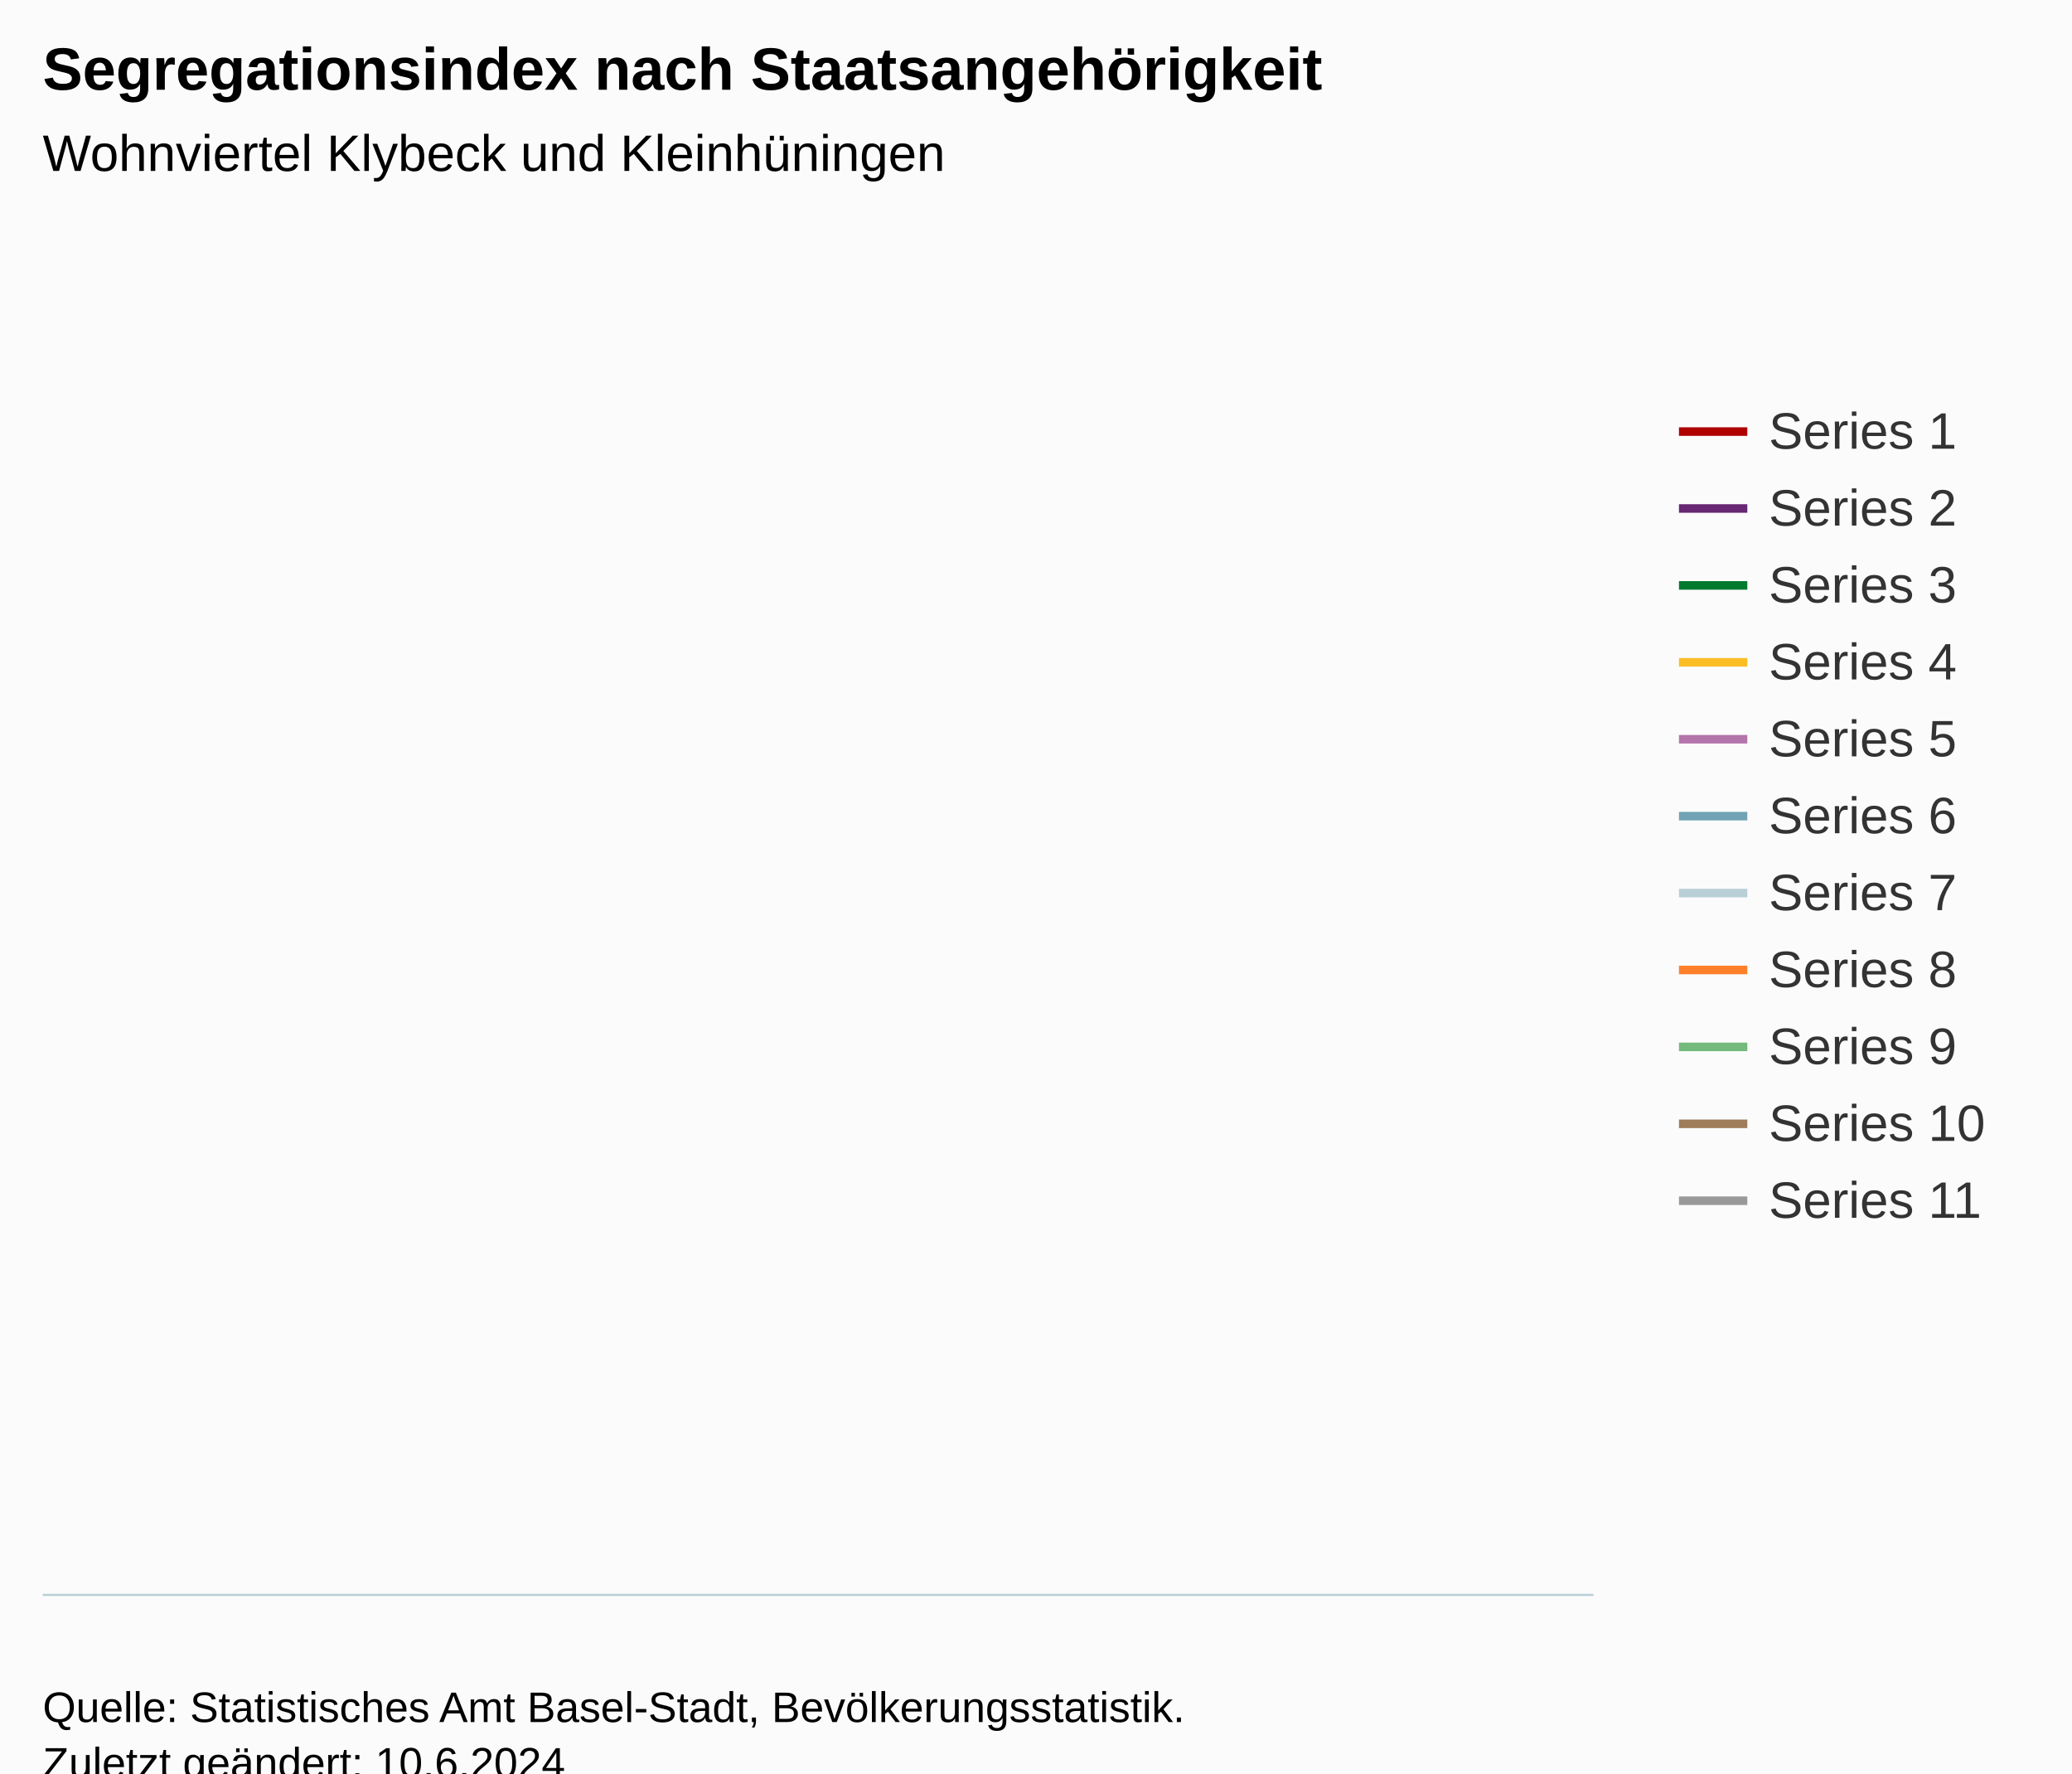
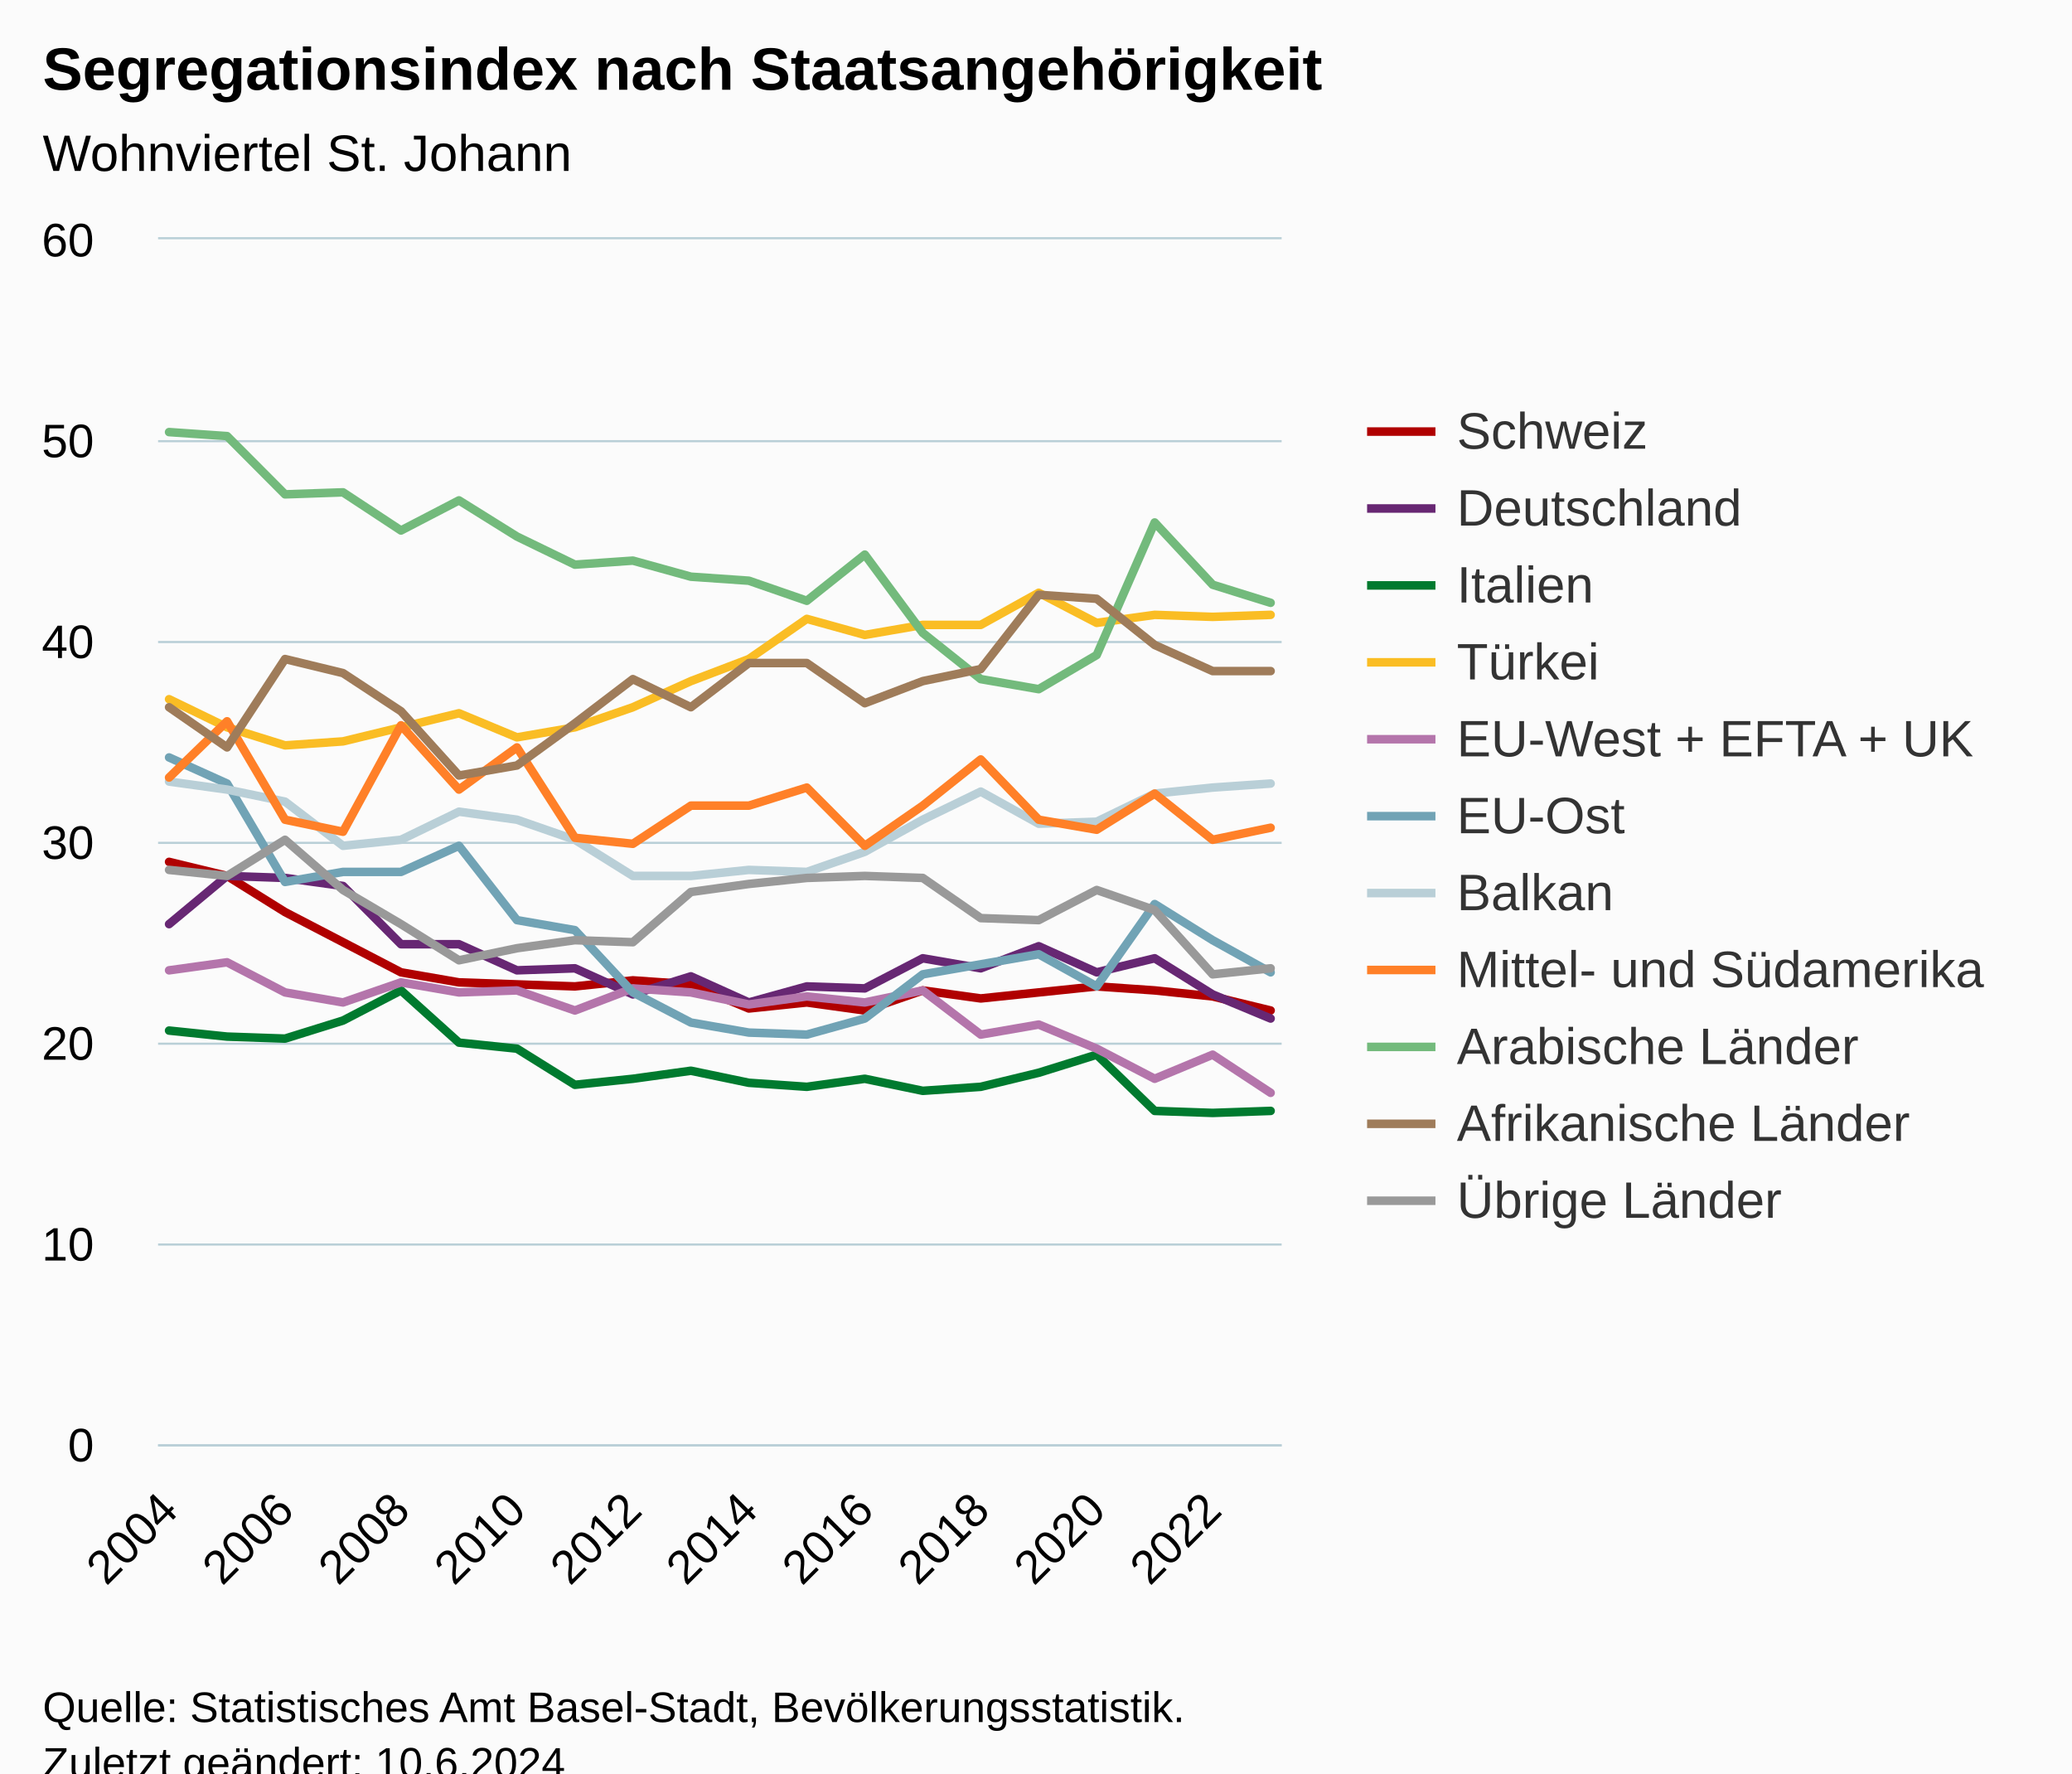
<svg xmlns="http://www.w3.org/2000/svg" version="1.1" class="highcharts-root" style="font-family:Arial;font-size:12px;" viewBox="0 0 485 415">
  <defs>
-     <clipPath id="highcharts-iy28hxl-7-">
-       <rect x="0" y="0" width="363" height="317" fill="none" />
+     <clipPath id="highcharts-mc6che0-227-">
+       <rect x="0" y="0" width="263" height="282" fill="none" />
    </clipPath>
-     <clipPath id="highcharts-iy28hxl-8-">
-       <rect x="0" y="0" width="363" height="317" fill="none" />
+     <clipPath id="highcharts-mc6che0-248-">
+       <rect x="0" y="0" width="263" height="282" fill="none" />
    </clipPath>
-     <clipPath id="highcharts-iy28hxl-9-">
-       <rect x="10" y="56" width="363" height="317" fill="none" />
+     <clipPath id="highcharts-mc6che0-449-">
+       <rect x="37" y="56" width="263" height="282" fill="none" />
    </clipPath>
  </defs>
  <rect fill="#fbfbfb" class="highcharts-background" x="0" y="0" width="485" height="428" rx="0" ry="0" />
-   <rect fill="none" class="highcharts-plot-background" x="10" y="56" width="363" height="317" />
+   <rect fill="none" class="highcharts-plot-background" x="37" y="56" width="263" height="282" />
  <g class="highcharts-pane-group" data-z-index="0" />
-   <g class="highcharts-grid highcharts-xaxis-grid" data-z-index="1" />
-   <g class="highcharts-grid highcharts-yaxis-grid" data-z-index="1" />
-   <rect fill="none" class="highcharts-plot-border" data-z-index="1" x="10" y="56" width="363" height="317" />
+   <g class="highcharts-grid highcharts-xaxis-grid" data-z-index="1">
+     <path fill="none" data-z-index="1" class="highcharts-grid-line" d="M 39.5 56 L 39.5 338" opacity="1" />
+     <path fill="none" data-z-index="1" class="highcharts-grid-line" d="M 66.5 56 L 66.5 338" opacity="1" />
+     <path fill="none" data-z-index="1" class="highcharts-grid-line" d="M 93.5 56 L 93.5 338" opacity="1" />
+     <path fill="none" data-z-index="1" class="highcharts-grid-line" d="M 120.5 56 L 120.5 338" opacity="1" />
+     <path fill="none" data-z-index="1" class="highcharts-grid-line" d="M 147.5 56 L 147.5 338" opacity="1" />
+     <path fill="none" data-z-index="1" class="highcharts-grid-line" d="M 174.5 56 L 174.5 338" opacity="1" />
+     <path fill="none" data-z-index="1" class="highcharts-grid-line" d="M 201.5 56 L 201.5 338" opacity="1" />
+     <path fill="none" data-z-index="1" class="highcharts-grid-line" d="M 229.5 56 L 229.5 338" opacity="1" />
+     <path fill="none" data-z-index="1" class="highcharts-grid-line" d="M 256.5 56 L 256.5 338" opacity="1" />
+     <path fill="none" data-z-index="1" class="highcharts-grid-line" d="M 283.5 56 L 283.5 338" opacity="1" />
+   </g>
+   <g class="highcharts-grid highcharts-yaxis-grid" data-z-index="1">
+     <path fill="none" stroke="#B9CFD7" stroke-width="0.5" data-z-index="1" class="highcharts-grid-line" d="M 37 338.25 L 300 338.25" opacity="1" />
+     <path fill="none" stroke="#B9CFD7" stroke-width="0.5" data-z-index="1" class="highcharts-grid-line" d="M 37 291.25 L 300 291.25" opacity="1" />
+     <path fill="none" stroke="#B9CFD7" stroke-width="0.5" data-z-index="1" class="highcharts-grid-line" d="M 37 244.25 L 300 244.25" opacity="1" />
+     <path fill="none" stroke="#B9CFD7" stroke-width="0.5" data-z-index="1" class="highcharts-grid-line" d="M 37 197.25 L 300 197.25" opacity="1" />
+     <path fill="none" stroke="#B9CFD7" stroke-width="0.5" data-z-index="1" class="highcharts-grid-line" d="M 37 150.25 L 300 150.25" opacity="1" />
+     <path fill="none" stroke="#B9CFD7" stroke-width="0.5" data-z-index="1" class="highcharts-grid-line" d="M 37 103.25 L 300 103.25" opacity="1" />
+     <path fill="none" stroke="#B9CFD7" stroke-width="0.5" data-z-index="1" class="highcharts-grid-line" d="M 37 55.75 L 300 55.75" opacity="1" />
+   </g>
+   <rect fill="none" class="highcharts-plot-border" data-z-index="1" x="37" y="56" width="263" height="282" />
  <g class="highcharts-axis highcharts-xaxis" data-z-index="2">
-     <path fill="none" class="highcharts-axis-line" stroke="#B9CFD7" stroke-width="0.5" data-z-index="7" d="M 10 373.25 L 373 373.25" />
+     <path fill="none" class="highcharts-axis-line" stroke="#B9CFD7" stroke-width="0.5" data-z-index="7" d="M 37 338.25 L 300 338.25" />
  </g>
  <g class="highcharts-axis highcharts-yaxis" data-z-index="2">
-     <path fill="none" class="highcharts-axis-line" data-z-index="7" d="M 10 56 L 10 373" />
+     <path fill="none" class="highcharts-axis-line" data-z-index="7" d="M 37 56 L 37 338" />
  </g>
  <g class="highcharts-series-group" data-z-index="3">
-     <g class="highcharts-series highcharts-series-0 highcharts-line-series" data-z-index="0.1" opacity="1" transform="translate(10,56) scale(1 1)" clip-path="url(#highcharts-iy28hxl-8-)" />
-     <g class="highcharts-markers highcharts-series-0 highcharts-line-series" data-z-index="0.1" opacity="1" transform="translate(10,56) scale(1 1)" clip-path="none" />
-     <g class="highcharts-series highcharts-series-1 highcharts-line-series" data-z-index="0.1" opacity="1" transform="translate(10,56) scale(1 1)" clip-path="url(#highcharts-iy28hxl-8-)" />
-     <g class="highcharts-markers highcharts-series-1 highcharts-line-series" data-z-index="0.1" opacity="1" transform="translate(10,56) scale(1 1)" clip-path="none" />
-     <g class="highcharts-series highcharts-series-2 highcharts-line-series" data-z-index="0.1" opacity="1" transform="translate(10,56) scale(1 1)" clip-path="url(#highcharts-iy28hxl-8-)" />
-     <g class="highcharts-markers highcharts-series-2 highcharts-line-series" data-z-index="0.1" opacity="1" transform="translate(10,56) scale(1 1)" clip-path="none" />
-     <g class="highcharts-series highcharts-series-3 highcharts-line-series" data-z-index="0.1" opacity="1" transform="translate(10,56) scale(1 1)" clip-path="url(#highcharts-iy28hxl-8-)" />
-     <g class="highcharts-markers highcharts-series-3 highcharts-line-series" data-z-index="0.1" opacity="1" transform="translate(10,56) scale(1 1)" clip-path="none" />
-     <g class="highcharts-series highcharts-series-4 highcharts-line-series" data-z-index="0.1" opacity="1" transform="translate(10,56) scale(1 1)" clip-path="url(#highcharts-iy28hxl-8-)" />
-     <g class="highcharts-markers highcharts-series-4 highcharts-line-series" data-z-index="0.1" opacity="1" transform="translate(10,56) scale(1 1)" clip-path="none" />
-     <g class="highcharts-series highcharts-series-5 highcharts-line-series" data-z-index="0.1" opacity="1" transform="translate(10,56) scale(1 1)" clip-path="url(#highcharts-iy28hxl-8-)" />
-     <g class="highcharts-markers highcharts-series-5 highcharts-line-series" data-z-index="0.1" opacity="1" transform="translate(10,56) scale(1 1)" clip-path="none" />
-     <g class="highcharts-series highcharts-series-6 highcharts-line-series" data-z-index="0.1" opacity="1" transform="translate(10,56) scale(1 1)" clip-path="url(#highcharts-iy28hxl-8-)" />
-     <g class="highcharts-markers highcharts-series-6 highcharts-line-series" data-z-index="0.1" opacity="1" transform="translate(10,56) scale(1 1)" clip-path="none" />
-     <g class="highcharts-series highcharts-series-7 highcharts-line-series" data-z-index="0.1" opacity="1" transform="translate(10,56) scale(1 1)" clip-path="url(#highcharts-iy28hxl-8-)" />
-     <g class="highcharts-markers highcharts-series-7 highcharts-line-series" data-z-index="0.1" opacity="1" transform="translate(10,56) scale(1 1)" clip-path="none" />
-     <g class="highcharts-series highcharts-series-8 highcharts-line-series" data-z-index="0.1" opacity="1" transform="translate(10,56) scale(1 1)" clip-path="url(#highcharts-iy28hxl-8-)" />
-     <g class="highcharts-markers highcharts-series-8 highcharts-line-series" data-z-index="0.1" opacity="1" transform="translate(10,56) scale(1 1)" clip-path="none" />
-     <g class="highcharts-series highcharts-series-9 highcharts-line-series" data-z-index="0.1" opacity="1" transform="translate(10,56) scale(1 1)" clip-path="url(#highcharts-iy28hxl-8-)" />
-     <g class="highcharts-markers highcharts-series-9 highcharts-line-series" data-z-index="0.1" opacity="1" transform="translate(10,56) scale(1 1)" clip-path="none" />
-     <g class="highcharts-series highcharts-series-10 highcharts-line-series" data-z-index="0.1" opacity="1" transform="translate(10,56) scale(1 1)" clip-path="url(#highcharts-iy28hxl-8-)" />
-     <g class="highcharts-markers highcharts-series-10 highcharts-line-series" data-z-index="0.1" opacity="1" transform="translate(10,56) scale(1 1)" clip-path="none" />
+     <g class="highcharts-series highcharts-series-0 highcharts-line-series" data-z-index="0.1" opacity="1" transform="translate(37,56) scale(1 1)" clip-path="url(#highcharts-mc6che0-248-)">
+       <path fill="none" d="M 2.578 145.7 L 16.149 148.99 L 29.72 157.45 L 43.291 164.5 L 56.861 171.55 L 70.432 173.9 L 84.003 174.37 L 97.573 174.84 L 111.144 173.43 L 124.715 174.37 L 138.285 180.01 L 151.856 178.6 L 165.427 180.48 L 178.997 175.78 L 192.568 177.66 L 206.139 176.25 L 219.709 174.84 L 233.28 175.78 L 246.851 177.19 L 260.422 180.48" class="highcharts-graph" data-z-index="1" stroke="#b00000" stroke-width="2" stroke-linejoin="round" stroke-linecap="round" />
+     </g>
+     <g class="highcharts-markers highcharts-series-0 highcharts-line-series" data-z-index="0.1" opacity="1" transform="translate(37,56) scale(1 1)" clip-path="none" />
+     <g class="highcharts-series highcharts-series-1 highcharts-line-series" data-z-index="0.1" opacity="1" transform="translate(37,56) scale(1 1)" clip-path="url(#highcharts-mc6che0-248-)">
+       <path fill="none" d="M 2.578 160.27 L 16.149 148.99 L 29.72 149.46 L 43.291 151.34 L 56.861 164.97 L 70.432 164.97 L 84.003 171.08 L 97.573 170.61 L 111.144 176.72 L 124.715 172.49 L 138.285 178.6 L 151.856 174.84 L 165.427 175.31 L 178.997 168.26 L 192.568 170.61 L 206.139 165.44 L 219.709 171.55 L 233.28 168.26 L 246.851 176.72 L 260.422 182.36" class="highcharts-graph" data-z-index="1" stroke="#672773" stroke-width="2" stroke-linejoin="round" stroke-linecap="round" />
+     </g>
+     <g class="highcharts-markers highcharts-series-1 highcharts-line-series" data-z-index="0.1" opacity="1" transform="translate(37,56) scale(1 1)" clip-path="none" />
+     <g class="highcharts-series highcharts-series-2 highcharts-line-series" data-z-index="0.1" opacity="1" transform="translate(37,56) scale(1 1)" clip-path="url(#highcharts-mc6che0-248-)">
+       <path fill="none" d="M 2.578 185.18 L 16.149 186.59 L 29.72 187.06 L 43.291 182.83 L 56.861 175.78 L 70.432 188 L 84.003 189.41 L 97.573 197.87 L 111.144 196.46 L 124.715 194.58 L 138.285 197.4 L 151.856 198.34 L 165.427 196.46 L 178.997 199.28 L 192.568 198.34 L 206.139 195.05 L 219.709 190.82 L 233.28 203.98 L 246.851 204.45 L 260.422 203.98" class="highcharts-graph" data-z-index="1" stroke="#007a2f" stroke-width="2" stroke-linejoin="round" stroke-linecap="round" />
+     </g>
+     <g class="highcharts-markers highcharts-series-2 highcharts-line-series" data-z-index="0.1" opacity="1" transform="translate(37,56) scale(1 1)" clip-path="none" />
+     <g class="highcharts-series highcharts-series-3 highcharts-line-series" data-z-index="0.1" opacity="1" transform="translate(37,56) scale(1 1)" clip-path="url(#highcharts-mc6che0-248-)">
+       <path fill="none" d="M 2.578 107.63 L 16.149 114.21 L 29.72 118.44 L 43.291 117.5 L 56.861 114.21 L 70.432 110.92 L 84.003 116.56 L 97.573 114.21 L 111.144 109.51 L 124.715 103.4 L 138.285 98.23 L 151.856 88.83 L 165.427 92.59 L 178.997 90.24 L 192.568 90.24 L 206.139 82.72 L 219.709 89.77 L 233.28 87.89 L 246.851 88.36 L 260.422 87.89" class="highcharts-graph" data-z-index="1" stroke="#fabd24" stroke-width="2" stroke-linejoin="round" stroke-linecap="round" />
+     </g>
+     <g class="highcharts-markers highcharts-series-3 highcharts-line-series" data-z-index="0.1" opacity="1" transform="translate(37,56) scale(1 1)" clip-path="none" />
+     <g class="highcharts-series highcharts-series-4 highcharts-line-series" data-z-index="0.1" opacity="1" transform="translate(37,56) scale(1 1)" clip-path="url(#highcharts-mc6che0-248-)">
+       <path fill="none" d="M 2.578 171.08 L 16.149 169.2 L 29.72 176.25 L 43.291 178.6 L 56.861 173.9 L 70.432 176.25 L 84.003 175.78 L 97.573 180.48 L 111.144 175.31 L 124.715 176.25 L 138.285 179.07 L 151.856 177.19 L 165.427 178.6 L 178.997 175.78 L 192.568 186.12 L 206.139 183.77 L 219.709 189.41 L 233.28 196.46 L 246.851 190.82 L 260.422 199.75" class="highcharts-graph" data-z-index="1" stroke="#b475ab" stroke-width="2" stroke-linejoin="round" stroke-linecap="round" />
+     </g>
+     <g class="highcharts-markers highcharts-series-4 highcharts-line-series" data-z-index="0.1" opacity="1" transform="translate(37,56) scale(1 1)" clip-path="none" />
+     <g class="highcharts-series highcharts-series-5 highcharts-line-series" data-z-index="0.1" opacity="1" transform="translate(37,56) scale(1 1)" clip-path="url(#highcharts-mc6che0-248-)">
+       <path fill="none" d="M 2.578 121.26 L 16.149 127.37 L 29.72 150.4 L 43.291 148.05 L 56.861 148.05 L 70.432 141.94 L 84.003 159.33 L 97.573 161.68 L 111.144 176.25 L 124.715 183.3 L 138.285 185.65 L 151.856 186.12 L 165.427 182.36 L 178.997 172.02 L 192.568 169.67 L 206.139 167.32 L 219.709 174.84 L 233.28 155.57 L 246.851 164.03 L 260.422 171.55" class="highcharts-graph" data-z-index="1" stroke="#71a3b5" stroke-width="2" stroke-linejoin="round" stroke-linecap="round" />
+     </g>
+     <g class="highcharts-markers highcharts-series-5 highcharts-line-series" data-z-index="0.1" opacity="1" transform="translate(37,56) scale(1 1)" clip-path="none" />
+     <g class="highcharts-series highcharts-series-6 highcharts-line-series" data-z-index="0.1" opacity="1" transform="translate(37,56) scale(1 1)" clip-path="url(#highcharts-mc6che0-248-)">
+       <path fill="none" d="M 2.578 126.9 L 16.149 128.78 L 29.72 131.6 L 43.291 141.94 L 56.861 140.53 L 70.432 133.95 L 84.003 135.83 L 97.573 140.53 L 111.144 148.99 L 124.715 148.99 L 138.285 147.58 L 151.856 148.05 L 165.427 143.35 L 178.997 135.83 L 192.568 129.25 L 206.139 136.77 L 219.709 136.3 L 233.28 129.72 L 246.851 128.31 L 260.422 127.37" class="highcharts-graph" data-z-index="1" stroke="#b9cfd7" stroke-width="2" stroke-linejoin="round" stroke-linecap="round" />
+     </g>
+     <g class="highcharts-markers highcharts-series-6 highcharts-line-series" data-z-index="0.1" opacity="1" transform="translate(37,56) scale(1 1)" clip-path="none" />
+     <g class="highcharts-series highcharts-series-7 highcharts-line-series" data-z-index="0.1" opacity="1" transform="translate(37,56) scale(1 1)" clip-path="url(#highcharts-mc6che0-248-)">
+       <path fill="none" d="M 2.578 125.96 L 16.149 112.8 L 29.72 135.83 L 43.291 138.65 L 56.861 113.74 L 70.432 128.78 L 84.003 118.91 L 97.573 140.06 L 111.144 141.47 L 124.715 132.54 L 138.285 132.54 L 151.856 128.31 L 165.427 141.94 L 178.997 132.54 L 192.568 121.73 L 206.139 135.83 L 219.709 138.18 L 233.28 129.72 L 246.851 140.53 L 260.422 137.71" class="highcharts-graph" data-z-index="1" stroke="#ff8028" stroke-width="2" stroke-linejoin="round" stroke-linecap="round" />
+     </g>
+     <g class="highcharts-markers highcharts-series-7 highcharts-line-series" data-z-index="0.1" opacity="1" transform="translate(37,56) scale(1 1)" clip-path="none" />
+     <g class="highcharts-series highcharts-series-8 highcharts-line-series" data-z-index="0.1" opacity="1" transform="translate(37,56) scale(1 1)" clip-path="url(#highcharts-mc6che0-248-)">
+       <path fill="none" d="M 2.578 45.12 L 16.149 46.06 L 29.72 59.69 L 43.291 59.22 L 56.861 68.15 L 70.432 61.1 L 84.003 69.56 L 97.573 76.14 L 111.144 75.2 L 124.715 78.96 L 138.285 79.9 L 151.856 84.6 L 165.427 73.79 L 178.997 92.12 L 192.568 102.93 L 206.139 105.28 L 219.709 97.29 L 233.28 66.27 L 246.851 80.84 L 260.422 85.07" class="highcharts-graph" data-z-index="1" stroke="#73ba7c" stroke-width="2" stroke-linejoin="round" stroke-linecap="round" />
+     </g>
+     <g class="highcharts-markers highcharts-series-8 highcharts-line-series" data-z-index="0.1" opacity="1" transform="translate(37,56) scale(1 1)" clip-path="none" />
+     <g class="highcharts-series highcharts-series-9 highcharts-line-series" data-z-index="0.1" opacity="1" transform="translate(37,56) scale(1 1)" clip-path="url(#highcharts-mc6che0-248-)">
+       <path fill="none" d="M 2.578 109.51 L 16.149 118.91 L 29.72 98.23 L 43.291 101.52 L 56.861 110.45 L 70.432 125.49 L 84.003 123.14 L 97.573 113.27 L 111.144 102.93 L 124.715 109.51 L 138.285 99.17 L 151.856 99.17 L 165.427 108.57 L 178.997 103.4 L 192.568 100.58 L 206.139 83.19 L 219.709 84.13 L 233.28 94.94 L 246.851 101.05 L 260.422 101.05" class="highcharts-graph" data-z-index="1" stroke="#9f7c5a" stroke-width="2" stroke-linejoin="round" stroke-linecap="round" />
+     </g>
+     <g class="highcharts-markers highcharts-series-9 highcharts-line-series" data-z-index="0.1" opacity="1" transform="translate(37,56) scale(1 1)" clip-path="none" />
+     <g class="highcharts-series highcharts-series-10 highcharts-line-series" data-z-index="0.1" opacity="1" transform="translate(37,56) scale(1 1)" clip-path="url(#highcharts-mc6che0-248-)">
+       <path fill="none" d="M 2.578 147.58 L 16.149 148.99 L 29.72 140.53 L 43.291 152.28 L 56.861 160.27 L 70.432 168.73 L 84.003 165.91 L 97.573 164.03 L 111.144 164.5 L 124.715 152.75 L 138.285 150.87 L 151.856 149.46 L 165.427 148.99 L 178.997 149.46 L 192.568 158.86 L 206.139 159.33 L 219.709 152.28 L 233.28 156.98 L 246.851 172.02 L 260.422 170.61" class="highcharts-graph" data-z-index="1" stroke="#999999" stroke-width="2" stroke-linejoin="round" stroke-linecap="round" />
+     </g>
+     <g class="highcharts-markers highcharts-series-10 highcharts-line-series" data-z-index="0.1" opacity="1" transform="translate(37,56) scale(1 1)" clip-path="none" />
  </g>
  <text x="10" text-anchor="start" class="highcharts-title" data-z-index="4" style="color:#000000;font-size:14px;font-weight:bold;fill:#000000;" y="21">
    <tspan>Segregationsindex nach Staatsangehörigkeit</tspan>
  </text>
  <text x="10" text-anchor="start" class="highcharts-subtitle" data-z-index="4" style="color:#000000;font-size:12px;font-weight:normal;fill:#000000;" y="40">
-     <tspan>Wohnviertel Klybeck und Kleinhüningen</tspan>
+     <tspan>Wohnviertel St. Johann</tspan>
  </text>
  <text x="10" text-anchor="start" class="highcharts-caption" data-z-index="4" style="color:#666666;fill:#666666;" y="385" />
-   <g class="highcharts-legend" data-z-index="7" transform="translate(385,87)">
-     <rect fill="none" class="highcharts-legend-box" rx="0" ry="0" x="0" y="0" width="90" height="209" visibility="visible" />
+   <g class="highcharts-legend" data-z-index="7" transform="translate(312,87)">
+     <rect fill="none" class="highcharts-legend-box" rx="0" ry="0" x="0" y="0" width="163" height="209" visibility="visible" />
    <g data-z-index="1">
      <g>
        <g class="highcharts-legend-item highcharts-line-series highcharts-color-undefined highcharts-series-0" data-z-index="1" transform="translate(8,3)">
          <path fill="none" d="M 0 11 L 16 11" class="highcharts-graph" stroke="#b00000" stroke-width="2" />
          <text x="21" style="color:#333333;cursor:pointer;font-size:12px;font-weight:normal;fill:#333333;" text-anchor="start" data-z-index="2" y="15">
-             <tspan>Series 1</tspan>
+             <tspan>Schweiz</tspan>
          </text>
        </g>
        <g class="highcharts-legend-item highcharts-line-series highcharts-color-undefined highcharts-series-1" data-z-index="1" transform="translate(8,21)">
          <path fill="none" d="M 0 11 L 16 11" class="highcharts-graph" stroke="#672773" stroke-width="2" />
          <text x="21" y="15" style="color:#333333;cursor:pointer;font-size:12px;font-weight:normal;fill:#333333;" text-anchor="start" data-z-index="2">
-             <tspan>Series 2</tspan>
+             <tspan>Deutschland</tspan>
          </text>
        </g>
        <g class="highcharts-legend-item highcharts-line-series highcharts-color-undefined highcharts-series-2" data-z-index="1" transform="translate(8,39)">
          <path fill="none" d="M 0 11 L 16 11" class="highcharts-graph" stroke="#007a2f" stroke-width="2" />
          <text x="21" y="15" style="color:#333333;cursor:pointer;font-size:12px;font-weight:normal;fill:#333333;" text-anchor="start" data-z-index="2">
-             <tspan>Series 3</tspan>
+             <tspan>Italien</tspan>
          </text>
        </g>
        <g class="highcharts-legend-item highcharts-line-series highcharts-color-undefined highcharts-series-3" data-z-index="1" transform="translate(8,57)">
          <path fill="none" d="M 0 11 L 16 11" class="highcharts-graph" stroke="#fabd24" stroke-width="2" />
          <text x="21" y="15" style="color:#333333;cursor:pointer;font-size:12px;font-weight:normal;fill:#333333;" text-anchor="start" data-z-index="2">
-             <tspan>Series 4</tspan>
+             <tspan>Türkei</tspan>
          </text>
        </g>
        <g class="highcharts-legend-item highcharts-line-series highcharts-color-undefined highcharts-series-4" data-z-index="1" transform="translate(8,75)">
          <path fill="none" d="M 0 11 L 16 11" class="highcharts-graph" stroke="#b475ab" stroke-width="2" />
          <text x="21" y="15" style="color:#333333;cursor:pointer;font-size:12px;font-weight:normal;fill:#333333;" text-anchor="start" data-z-index="2">
-             <tspan>Series 5</tspan>
+             <tspan>EU-West + EFTA + UK</tspan>
          </text>
        </g>
        <g class="highcharts-legend-item highcharts-line-series highcharts-color-undefined highcharts-series-5" data-z-index="1" transform="translate(8,93)">
          <path fill="none" d="M 0 11 L 16 11" class="highcharts-graph" stroke="#71a3b5" stroke-width="2" />
          <text x="21" y="15" style="color:#333333;cursor:pointer;font-size:12px;font-weight:normal;fill:#333333;" text-anchor="start" data-z-index="2">
-             <tspan>Series 6</tspan>
+             <tspan>EU-Ost</tspan>
          </text>
        </g>
        <g class="highcharts-legend-item highcharts-line-series highcharts-color-undefined highcharts-series-6" data-z-index="1" transform="translate(8,111)">
          <path fill="none" d="M 0 11 L 16 11" class="highcharts-graph" stroke="#b9cfd7" stroke-width="2" />
          <text x="21" y="15" style="color:#333333;cursor:pointer;font-size:12px;font-weight:normal;fill:#333333;" text-anchor="start" data-z-index="2">
-             <tspan>Series 7</tspan>
+             <tspan>Balkan</tspan>
          </text>
        </g>
        <g class="highcharts-legend-item highcharts-line-series highcharts-color-undefined highcharts-series-7" data-z-index="1" transform="translate(8,129)">
          <path fill="none" d="M 0 11 L 16 11" class="highcharts-graph" stroke="#ff8028" stroke-width="2" />
          <text x="21" y="15" style="color:#333333;cursor:pointer;font-size:12px;font-weight:normal;fill:#333333;" text-anchor="start" data-z-index="2">
-             <tspan>Series 8</tspan>
+             <tspan>Mittel- und Südamerika</tspan>
          </text>
        </g>
        <g class="highcharts-legend-item highcharts-line-series highcharts-color-undefined highcharts-series-8" data-z-index="1" transform="translate(8,147)">
          <path fill="none" d="M 0 11 L 16 11" class="highcharts-graph" stroke="#73ba7c" stroke-width="2" />
          <text x="21" y="15" style="color:#333333;cursor:pointer;font-size:12px;font-weight:normal;fill:#333333;" text-anchor="start" data-z-index="2">
-             <tspan>Series 9</tspan>
+             <tspan>Arabische Länder</tspan>
          </text>
        </g>
        <g class="highcharts-legend-item highcharts-line-series highcharts-color-undefined highcharts-series-9" data-z-index="1" transform="translate(8,165)">
          <path fill="none" d="M 0 11 L 16 11" class="highcharts-graph" stroke="#9f7c5a" stroke-width="2" />
          <text x="21" y="15" style="color:#333333;cursor:pointer;font-size:12px;font-weight:normal;fill:#333333;" text-anchor="start" data-z-index="2">
-             <tspan>Series 10</tspan>
+             <tspan>Afrikanische Länder</tspan>
          </text>
        </g>
        <g class="highcharts-legend-item highcharts-line-series highcharts-color-undefined highcharts-series-10" data-z-index="1" transform="translate(8,183)">
          <path fill="none" d="M 0 11 L 16 11" class="highcharts-graph" stroke="#999999" stroke-width="2" />
          <text x="21" y="15" style="color:#333333;cursor:pointer;font-size:12px;font-weight:normal;fill:#333333;" text-anchor="start" data-z-index="2">
-             <tspan>Series 11</tspan>
+             <tspan>Übrige Länder</tspan>
          </text>
        </g>
      </g>
    </g>
  </g>
-   <g class="highcharts-axis-labels highcharts-xaxis-labels" data-z-index="7" />
-   <g class="highcharts-axis-labels highcharts-yaxis-labels" data-z-index="7" />
+   <g class="highcharts-axis-labels highcharts-xaxis-labels" data-z-index="7">
+     <text x="42.171" style="color:#000000;cursor:default;font-size:11px;fill:#000000;" text-anchor="end" transform="translate(0,0) rotate(-45 42.17116 354)" y="354" opacity="1">2004</text>
+     <text x="69.313" style="color:#000000;cursor:default;font-size:11px;fill:#000000;" text-anchor="end" transform="translate(0,0) rotate(-45 69.31254 354)" y="354" opacity="1">2006</text>
+     <text x="96.454" style="color:#000000;cursor:default;font-size:11px;fill:#000000;" text-anchor="end" transform="translate(0,0) rotate(-45 96.45392 354)" y="354" opacity="1">2008</text>
+     <text x="123.595" style="color:#000000;cursor:default;font-size:11px;fill:#000000;" text-anchor="end" transform="translate(0,0) rotate(-45 123.5953 354)" y="354" opacity="1">2010</text>
+     <text x="150.737" style="color:#000000;cursor:default;font-size:11px;fill:#000000;" text-anchor="end" transform="translate(0,0) rotate(-45 150.7367 354)" y="354" opacity="1">2012</text>
+     <text x="177.878" style="color:#000000;cursor:default;font-size:11px;fill:#000000;" text-anchor="end" transform="translate(0,0) rotate(-45 177.8781 354)" y="354" opacity="1">2014</text>
+     <text x="205.019" style="color:#000000;cursor:default;font-size:11px;fill:#000000;" text-anchor="end" transform="translate(0,0) rotate(-45 205.0195 354)" y="354" opacity="1">2016</text>
+     <text x="232.161" style="color:#000000;cursor:default;font-size:11px;fill:#000000;" text-anchor="end" transform="translate(0,0) rotate(-45 232.1608 354)" y="354" opacity="1">2018</text>
+     <text x="259.302" style="color:#000000;cursor:default;font-size:11px;fill:#000000;" text-anchor="end" transform="translate(0,0) rotate(-45 259.3022 354)" y="354" opacity="1">2020</text>
+     <text x="286.444" style="color:#000000;cursor:default;font-size:11px;fill:#000000;" text-anchor="end" transform="translate(0,0) rotate(-45 286.4436 354)" y="354" opacity="1">2022</text>
+   </g>
+   <g class="highcharts-axis-labels highcharts-yaxis-labels" data-z-index="7">
+     <text x="22" style="color:#000000;cursor:default;font-size:11px;fill:#000000;" text-anchor="end" transform="translate(0,0)" y="342" opacity="1">0</text>
+     <text x="22" style="color:#000000;cursor:default;font-size:11px;fill:#000000;" text-anchor="end" transform="translate(0,0)" y="295" opacity="1">10</text>
+     <text x="22" style="color:#000000;cursor:default;font-size:11px;fill:#000000;" text-anchor="end" transform="translate(0,0)" y="248" opacity="1">20</text>
+     <text x="22" style="color:#000000;cursor:default;font-size:11px;fill:#000000;" text-anchor="end" transform="translate(0,0)" y="201" opacity="1">30</text>
+     <text x="22" style="color:#000000;cursor:default;font-size:11px;fill:#000000;" text-anchor="end" transform="translate(0,0)" y="154" opacity="1">40</text>
+     <text x="22" style="color:#000000;cursor:default;font-size:11px;fill:#000000;" text-anchor="end" transform="translate(0,0)" y="107" opacity="1">50</text>
+     <text x="22" style="color:#000000;cursor:default;font-size:11px;fill:#000000;" text-anchor="end" transform="translate(0,0)" y="60" opacity="1">60</text>
+   </g>
  <text x="10" class="highcharts-credits" text-anchor="start" data-z-index="8" style="cursor:default;color:#000000;font-size:10px;fill:#000000;" y="403">
    <tspan>Quelle: Statistisches Amt Basel-Stadt, Bevölkerungsstatistik.</tspan>
    <tspan x="10" dy="13">Zuletzt geändert: 10.6.2024</tspan>
  </text>
-   <g class="highcharts-control-points" data-z-index="99" clip-path="url(#highcharts-iy28hxl-9-)" />
+   <g class="highcharts-control-points" data-z-index="99" clip-path="url(#highcharts-mc6che0-449-)" />
</svg>
